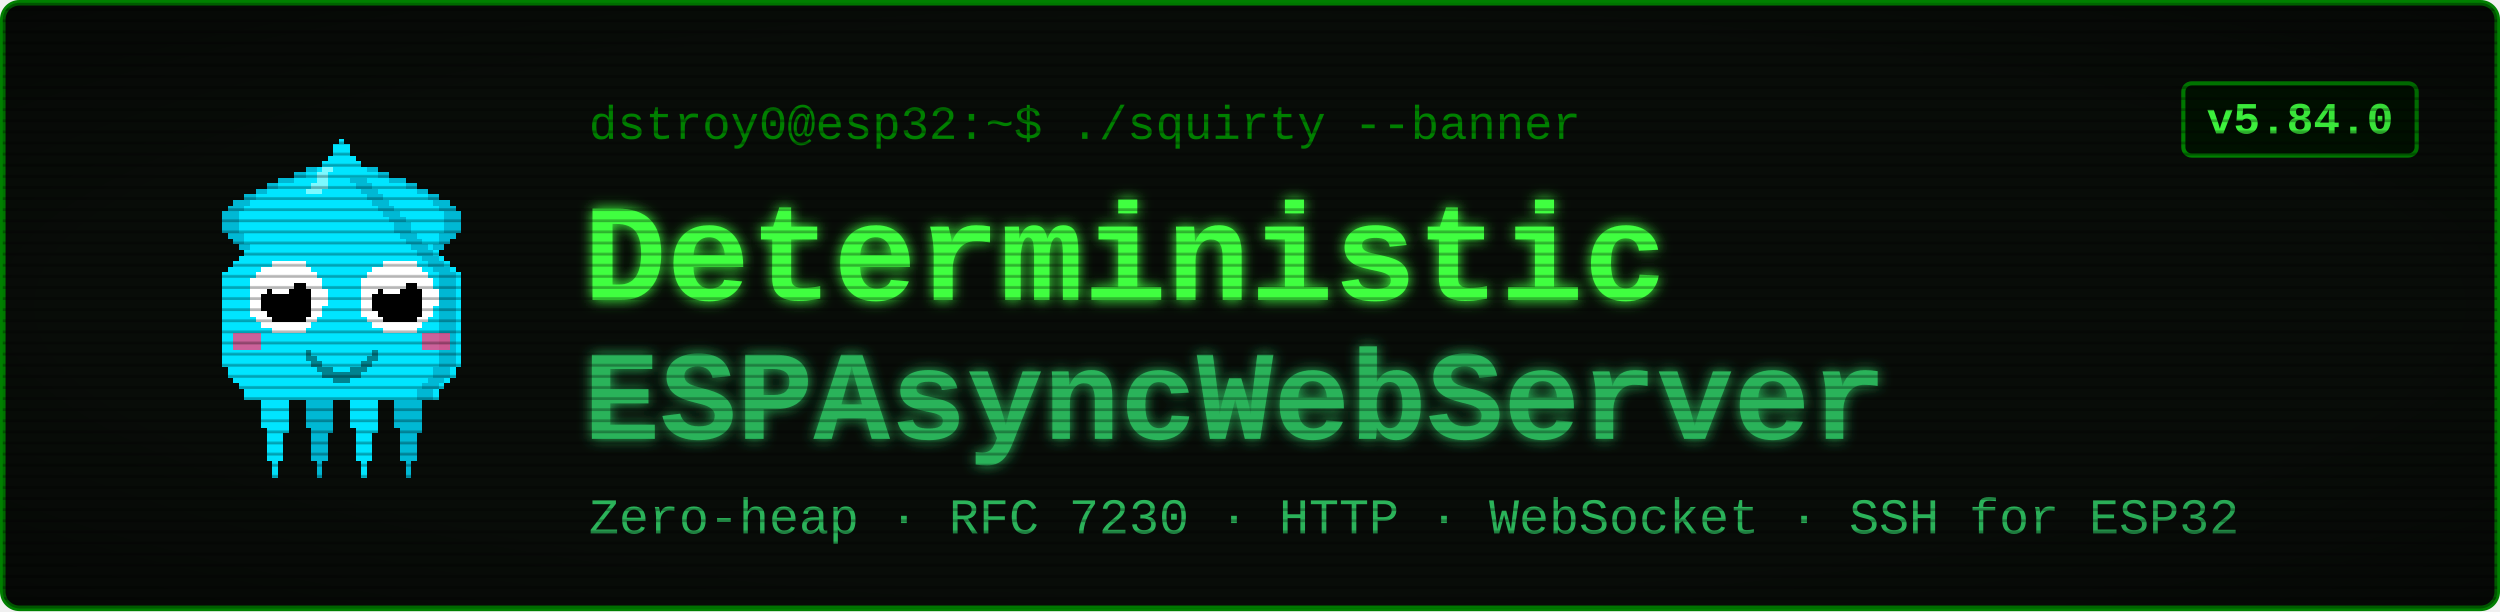
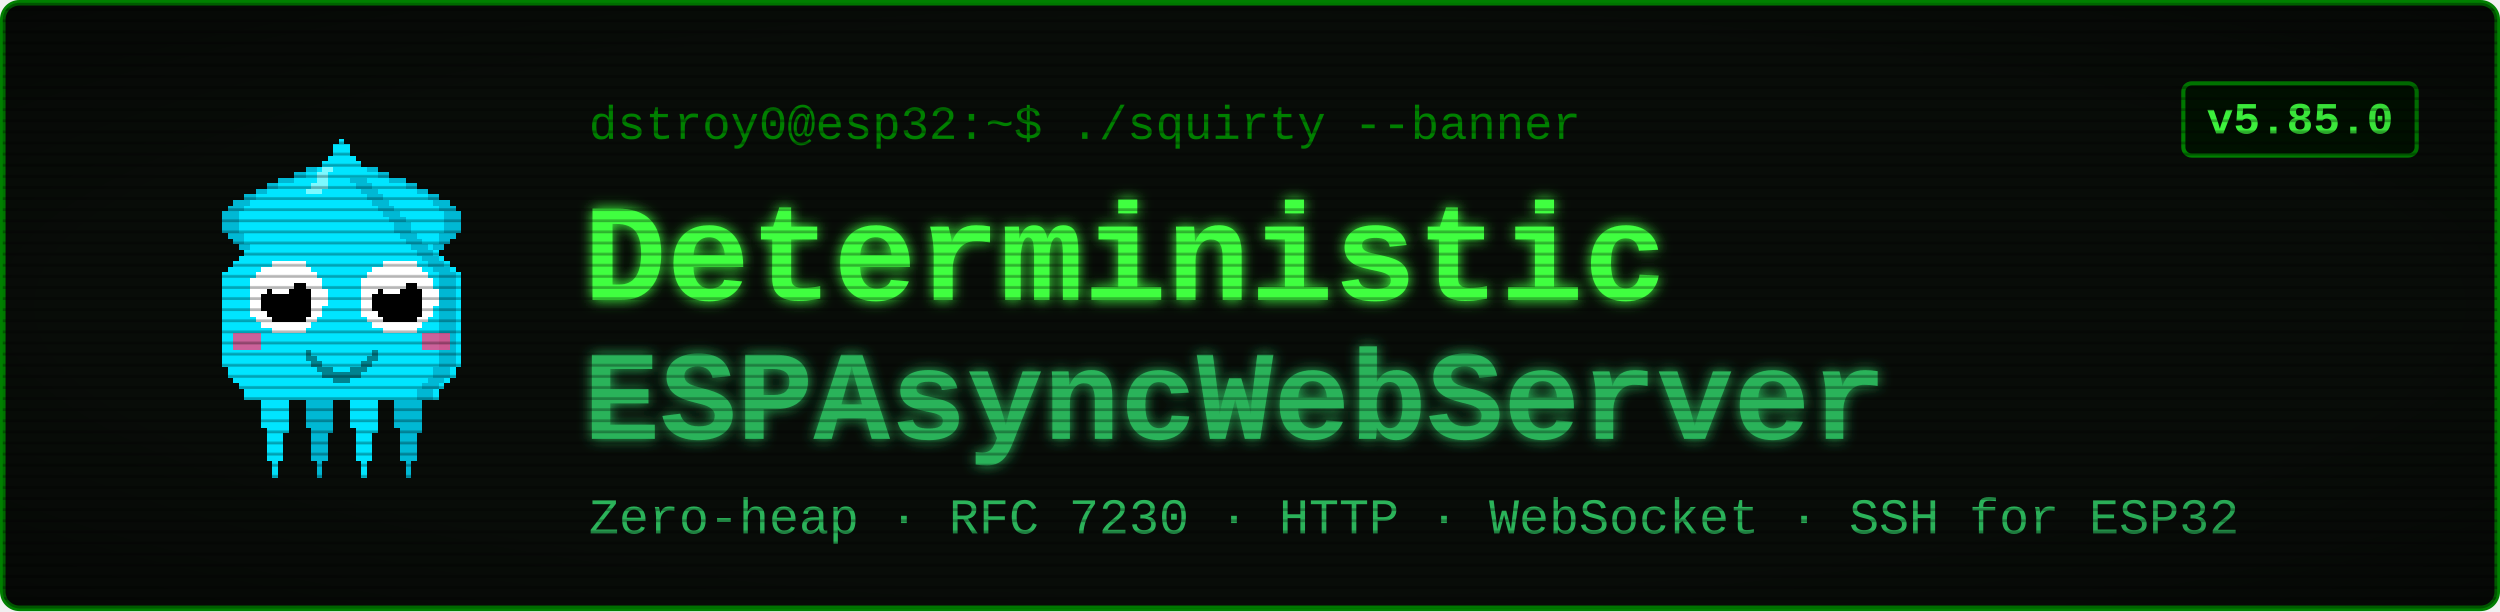
<svg xmlns="http://www.w3.org/2000/svg" viewBox="0 0 900 220" width="900" height="220" font-family="'Courier New', ui-monospace, monospace">
  <defs>
    <filter id="glow" x="-40%" y="-40%" width="180%" height="180%">
      <feGaussianBlur stdDeviation="2.4" result="b" />
      <feMerge>
        <feMergeNode in="b" />
        <feMergeNode in="SourceGraphic" />
      </feMerge>
    </filter>
    <pattern id="scan" width="4" height="4" patternUnits="userSpaceOnUse">
      <rect width="4" height="1" y="3" fill="#000000" opacity="0.28" />
    </pattern>
    <radialGradient id="vig" cx="50%" cy="50%" r="78%">
      <stop offset="58%" stop-color="#000000" stop-opacity="0" />
      <stop offset="100%" stop-color="#000000" stop-opacity="0.45" />
    </radialGradient>
  </defs>
  <rect x="1" y="1" width="898" height="218" rx="6" fill="#080c08" stroke="#008000" stroke-width="2" />
  <g transform="translate(58,46) scale(2)" shape-rendering="crispEdges">
    <rect x="29" y="6" width="1" height="1" fill="#00e5ff" />
    <rect x="26" y="7" width="3" height="1" fill="#00e5ff" />
    <rect x="24" y="8" width="4" height="1" fill="#00e5ff" />
    <rect x="21" y="9" width="7" height="1" fill="#00e5ff" />
    <rect x="19" y="10" width="8" height="1" fill="#00e5ff" />
    <rect x="17" y="11" width="9" height="1" fill="#00e5ff" />
    <rect x="15" y="12" width="10" height="1" fill="#00e5ff" />
    <rect x="13" y="13" width="11" height="1" fill="#00e5ff" />
    <rect x="12" y="14" width="11" height="1" fill="#00e5ff" />
    <rect x="11" y="15" width="11" height="1" fill="#00e5ff" />
    <rect x="11" y="16" width="10" height="1" fill="#00e5ff" />
    <rect x="11" y="17" width="9" height="1" fill="#00e5ff" />
    <rect x="11" y="18" width="9" height="1" fill="#00e5ff" />
    <rect x="12" y="19" width="7" height="1" fill="#00e5ff" />
    <rect x="13" y="20" width="5" height="1" fill="#00e5ff" />
    <rect x="14" y="21" width="3" height="1" fill="#00e5ff" />
    <rect x="15" y="22" width="1" height="1" fill="#00e5ff" />
    <rect x="29" y="6" width="3" height="1" fill="#00b8d4" />
    <rect x="26" y="7" width="3" height="1" fill="#00b8d4" />
    <rect x="24" y="8" width="2" height="1" fill="#00b8d4" />
    <rect x="21" y="9" width="3" height="1" fill="#00b8d4" />
    <rect x="19" y="10" width="2" height="1" fill="#00b8d4" />
    <rect x="17" y="11" width="2" height="1" fill="#00b8d4" />
    <rect x="15" y="12" width="2" height="1" fill="#00b8d4" />
    <rect x="13" y="13" width="3" height="1" fill="#00b8d4" />
    <rect x="12" y="14" width="3" height="1" fill="#00b8d4" />
    <rect x="11" y="15" width="3" height="1" fill="#00b8d4" />
    <rect x="11" y="16" width="3" height="1" fill="#00b8d4" />
    <rect x="11" y="17" width="3" height="1" fill="#00b8d4" />
    <rect x="11" y="18" width="3" height="1" fill="#00b8d4" />
    <rect x="12" y="19" width="3" height="1" fill="#00b8d4" />
    <rect x="13" y="20" width="2" height="1" fill="#00b8d4" />
    <rect x="14" y="21" width="2" height="1" fill="#00b8d4" />
    <rect x="15" y="22" width="2" height="1" fill="#00b8d4" />
    <rect x="35" y="6" width="1" height="1" fill="#00e5ff" />
    <rect x="36" y="7" width="3" height="1" fill="#00e5ff" />
    <rect x="37" y="8" width="4" height="1" fill="#00e5ff" />
    <rect x="37" y="9" width="7" height="1" fill="#00e5ff" />
    <rect x="38" y="10" width="8" height="1" fill="#00e5ff" />
    <rect x="39" y="11" width="9" height="1" fill="#00e5ff" />
    <rect x="40" y="12" width="10" height="1" fill="#00e5ff" />
    <rect x="41" y="13" width="11" height="1" fill="#00e5ff" />
    <rect x="42" y="14" width="11" height="1" fill="#00e5ff" />
    <rect x="43" y="15" width="11" height="1" fill="#00e5ff" />
    <rect x="44" y="16" width="10" height="1" fill="#00e5ff" />
    <rect x="45" y="17" width="9" height="1" fill="#00e5ff" />
    <rect x="45" y="18" width="9" height="1" fill="#00e5ff" />
    <rect x="46" y="19" width="7" height="1" fill="#00e5ff" />
    <rect x="47" y="20" width="5" height="1" fill="#00e5ff" />
    <rect x="48" y="21" width="3" height="1" fill="#00e5ff" />
    <rect x="49" y="22" width="1" height="1" fill="#00e5ff" />
    <rect x="33" y="6" width="3" height="1" fill="#00b8d4" />
    <rect x="36" y="7" width="3" height="1" fill="#00b8d4" />
    <rect x="39" y="8" width="2" height="1" fill="#00b8d4" />
    <rect x="41" y="9" width="3" height="1" fill="#00b8d4" />
    <rect x="44" y="10" width="2" height="1" fill="#00b8d4" />
    <rect x="46" y="11" width="2" height="1" fill="#00b8d4" />
    <rect x="48" y="12" width="2" height="1" fill="#00b8d4" />
    <rect x="49" y="13" width="3" height="1" fill="#00b8d4" />
    <rect x="50" y="14" width="3" height="1" fill="#00b8d4" />
    <rect x="51" y="15" width="3" height="1" fill="#00b8d4" />
    <rect x="51" y="16" width="3" height="1" fill="#00b8d4" />
    <rect x="51" y="17" width="3" height="1" fill="#00b8d4" />
    <rect x="51" y="18" width="3" height="1" fill="#00b8d4" />
    <rect x="50" y="19" width="3" height="1" fill="#00b8d4" />
    <rect x="50" y="20" width="2" height="1" fill="#00b8d4" />
    <rect x="49" y="21" width="2" height="1" fill="#00b8d4" />
    <rect x="48" y="22" width="2" height="1" fill="#00b8d4" />
    <rect x="17" y="46" width="7" height="1" fill="#00e5ff" />
    <rect x="17" y="47" width="7" height="1" fill="#00e5ff" />
    <rect x="17" y="48" width="7" height="1" fill="#00e5ff" />
    <rect x="18" y="49" width="5" height="1" fill="#00e5ff" />
    <rect x="18" y="50" width="5" height="1" fill="#00e5ff" />
    <rect x="18" y="51" width="5" height="1" fill="#00e5ff" />
    <rect x="18" y="52" width="5" height="1" fill="#00e5ff" />
    <rect x="18" y="53" width="5" height="1" fill="#00e5ff" />
    <rect x="19" y="54" width="4" height="1" fill="#00e5ff" />
    <rect x="19" y="55" width="3" height="1" fill="#00e5ff" />
    <rect x="19" y="56" width="3" height="1" fill="#00e5ff" />
    <rect x="19" y="57" width="3" height="1" fill="#00e5ff" />
    <rect x="19" y="58" width="3" height="1" fill="#00e5ff" />
    <rect x="19" y="59" width="3" height="1" fill="#00e5ff" />
    <rect x="20" y="60" width="1" height="1" fill="#00e5ff" />
    <rect x="20" y="61" width="1" height="1" fill="#00e5ff" />
    <rect x="20" y="62" width="1" height="1" fill="#00e5ff" />
    <rect x="25" y="46" width="7" height="1" fill="#00b8d4" />
    <rect x="25" y="47" width="7" height="1" fill="#00b8d4" />
    <rect x="25" y="48" width="7" height="1" fill="#00b8d4" />
    <rect x="26" y="49" width="5" height="1" fill="#00b8d4" />
    <rect x="26" y="50" width="5" height="1" fill="#00b8d4" />
    <rect x="26" y="51" width="5" height="1" fill="#00b8d4" />
    <rect x="26" y="52" width="5" height="1" fill="#00b8d4" />
    <rect x="26" y="53" width="5" height="1" fill="#00b8d4" />
    <rect x="27" y="54" width="4" height="1" fill="#00b8d4" />
    <rect x="27" y="55" width="3" height="1" fill="#00b8d4" />
    <rect x="27" y="56" width="3" height="1" fill="#00b8d4" />
    <rect x="27" y="57" width="3" height="1" fill="#00b8d4" />
    <rect x="27" y="58" width="3" height="1" fill="#00b8d4" />
    <rect x="27" y="59" width="3" height="1" fill="#00b8d4" />
    <rect x="28" y="60" width="1" height="1" fill="#00b8d4" />
    <rect x="28" y="61" width="1" height="1" fill="#00b8d4" />
    <rect x="28" y="62" width="1" height="1" fill="#00b8d4" />
    <rect x="33" y="46" width="7" height="1" fill="#00e5ff" />
    <rect x="33" y="47" width="7" height="1" fill="#00e5ff" />
    <rect x="33" y="48" width="7" height="1" fill="#00e5ff" />
    <rect x="34" y="49" width="5" height="1" fill="#00e5ff" />
    <rect x="34" y="50" width="5" height="1" fill="#00e5ff" />
    <rect x="34" y="51" width="5" height="1" fill="#00e5ff" />
    <rect x="34" y="52" width="5" height="1" fill="#00e5ff" />
    <rect x="34" y="53" width="5" height="1" fill="#00e5ff" />
    <rect x="35" y="54" width="4" height="1" fill="#00e5ff" />
    <rect x="35" y="55" width="3" height="1" fill="#00e5ff" />
    <rect x="35" y="56" width="3" height="1" fill="#00e5ff" />
    <rect x="35" y="57" width="3" height="1" fill="#00e5ff" />
    <rect x="35" y="58" width="3" height="1" fill="#00e5ff" />
    <rect x="35" y="59" width="3" height="1" fill="#00e5ff" />
    <rect x="36" y="60" width="1" height="1" fill="#00e5ff" />
    <rect x="36" y="61" width="1" height="1" fill="#00e5ff" />
    <rect x="36" y="62" width="1" height="1" fill="#00e5ff" />
    <rect x="41" y="46" width="7" height="1" fill="#00b8d4" />
    <rect x="41" y="47" width="7" height="1" fill="#00b8d4" />
    <rect x="41" y="48" width="7" height="1" fill="#00b8d4" />
    <rect x="42" y="49" width="5" height="1" fill="#00b8d4" />
    <rect x="42" y="50" width="5" height="1" fill="#00b8d4" />
    <rect x="42" y="51" width="5" height="1" fill="#00b8d4" />
    <rect x="42" y="52" width="5" height="1" fill="#00b8d4" />
    <rect x="42" y="53" width="5" height="1" fill="#00b8d4" />
    <rect x="43" y="54" width="4" height="1" fill="#00b8d4" />
    <rect x="43" y="55" width="3" height="1" fill="#00b8d4" />
    <rect x="43" y="56" width="3" height="1" fill="#00b8d4" />
    <rect x="43" y="57" width="3" height="1" fill="#00b8d4" />
    <rect x="43" y="58" width="3" height="1" fill="#00b8d4" />
    <rect x="43" y="59" width="3" height="1" fill="#00b8d4" />
    <rect x="44" y="60" width="1" height="1" fill="#00b8d4" />
    <rect x="44" y="61" width="1" height="1" fill="#00b8d4" />
    <rect x="44" y="62" width="1" height="1" fill="#00b8d4" />
    <rect x="32" y="2" width="1" height="1" fill="#00e5ff" />
    <rect x="31" y="3" width="3" height="1" fill="#00e5ff" />
    <rect x="31" y="4" width="3" height="1" fill="#00e5ff" />
    <rect x="30" y="5" width="5" height="1" fill="#00e5ff" />
    <rect x="29" y="6" width="7" height="1" fill="#00e5ff" />
    <rect x="28" y="7" width="9" height="1" fill="#00e5ff" />
    <rect x="27" y="8" width="11" height="1" fill="#00e5ff" />
    <rect x="27" y="9" width="11" height="1" fill="#00e5ff" />
    <rect x="26" y="10" width="13" height="1" fill="#00e5ff" />
    <rect x="25" y="11" width="15" height="1" fill="#00e5ff" />
    <rect x="24" y="12" width="17" height="1" fill="#00e5ff" />
    <rect x="23" y="13" width="19" height="1" fill="#00e5ff" />
    <rect x="22" y="14" width="21" height="1" fill="#00e5ff" />
    <rect x="21" y="15" width="23" height="1" fill="#00e5ff" />
    <rect x="20" y="16" width="25" height="1" fill="#00e5ff" />
    <rect x="19" y="17" width="27" height="1" fill="#00e5ff" />
    <rect x="19" y="18" width="27" height="1" fill="#00e5ff" />
    <rect x="18" y="19" width="29" height="1" fill="#00e5ff" />
    <rect x="17" y="20" width="31" height="1" fill="#00e5ff" />
    <rect x="16" y="21" width="33" height="1" fill="#00e5ff" />
    <rect x="15" y="22" width="35" height="1" fill="#00e5ff" />
    <rect x="14" y="23" width="37" height="1" fill="#00e5ff" />
    <rect x="13" y="24" width="39" height="1" fill="#00e5ff" />
    <rect x="12" y="25" width="41" height="1" fill="#00e5ff" />
    <rect x="11" y="26" width="43" height="1" fill="#00e5ff" />
    <rect x="11" y="27" width="43" height="1" fill="#00e5ff" />
    <rect x="11" y="28" width="43" height="1" fill="#00e5ff" />
    <rect x="11" y="29" width="43" height="1" fill="#00e5ff" />
    <rect x="11" y="30" width="43" height="1" fill="#00e5ff" />
    <rect x="11" y="31" width="43" height="1" fill="#00e5ff" />
    <rect x="11" y="32" width="43" height="1" fill="#00e5ff" />
    <rect x="11" y="33" width="43" height="1" fill="#00e5ff" />
    <rect x="11" y="34" width="43" height="1" fill="#00e5ff" />
    <rect x="11" y="35" width="43" height="1" fill="#00e5ff" />
    <rect x="11" y="36" width="43" height="1" fill="#00e5ff" />
    <rect x="11" y="37" width="43" height="1" fill="#00e5ff" />
    <rect x="11" y="38" width="43" height="1" fill="#00e5ff" />
    <rect x="11" y="39" width="43" height="1" fill="#00e5ff" />
    <rect x="11" y="40" width="43" height="1" fill="#00e5ff" />
    <rect x="11" y="41" width="43" height="1" fill="#00e5ff" />
    <rect x="11" y="42" width="43" height="1" fill="#00e5ff" />
    <rect x="12" y="43" width="41" height="1" fill="#00e5ff" />
    <rect x="12" y="44" width="41" height="1" fill="#00e5ff" />
    <rect x="13" y="45" width="39" height="1" fill="#00e5ff" />
    <rect x="14" y="46" width="37" height="1" fill="#00e5ff" />
    <rect x="15" y="47" width="35" height="1" fill="#00e5ff" />
    <rect x="15" y="48" width="35" height="1" fill="#00e5ff" />
    <rect x="34" y="9" width="3" height="1" fill="#00b8d4" />
    <rect x="35" y="10" width="3" height="1" fill="#00b8d4" />
    <rect x="36" y="11" width="3" height="1" fill="#00b8d4" />
    <rect x="37" y="12" width="3" height="1" fill="#00b8d4" />
    <rect x="38" y="13" width="3" height="1" fill="#00b8d4" />
    <rect x="39" y="14" width="3" height="1" fill="#00b8d4" />
    <rect x="40" y="15" width="3" height="1" fill="#00b8d4" />
    <rect x="41" y="16" width="3" height="1" fill="#00b8d4" />
    <rect x="42" y="17" width="3" height="1" fill="#00b8d4" />
    <rect x="42" y="18" width="3" height="1" fill="#00b8d4" />
    <rect x="43" y="19" width="3" height="1" fill="#00b8d4" />
    <rect x="44" y="20" width="3" height="1" fill="#00b8d4" />
    <rect x="45" y="21" width="3" height="1" fill="#00b8d4" />
    <rect x="46" y="22" width="3" height="1" fill="#00b8d4" />
    <rect x="47" y="23" width="3" height="1" fill="#00b8d4" />
    <rect x="48" y="24" width="3" height="1" fill="#00b8d4" />
    <rect x="49" y="25" width="3" height="1" fill="#00b8d4" />
    <rect x="50" y="26" width="3" height="1" fill="#00b8d4" />
    <rect x="50" y="27" width="3" height="1" fill="#00b8d4" />
    <rect x="50" y="28" width="3" height="1" fill="#00b8d4" />
    <rect x="50" y="29" width="3" height="1" fill="#00b8d4" />
    <rect x="50" y="30" width="3" height="1" fill="#00b8d4" />
    <rect x="50" y="31" width="3" height="1" fill="#00b8d4" />
    <rect x="50" y="32" width="3" height="1" fill="#00b8d4" />
    <rect x="50" y="33" width="3" height="1" fill="#00b8d4" />
    <rect x="50" y="34" width="3" height="1" fill="#00b8d4" />
    <rect x="50" y="35" width="3" height="1" fill="#00b8d4" />
    <rect x="50" y="36" width="3" height="1" fill="#00b8d4" />
    <rect x="50" y="37" width="3" height="1" fill="#00b8d4" />
    <rect x="50" y="38" width="3" height="1" fill="#00b8d4" />
    <rect x="50" y="39" width="3" height="1" fill="#00b8d4" />
    <rect x="50" y="40" width="3" height="1" fill="#00b8d4" />
    <rect x="50" y="41" width="3" height="1" fill="#00b8d4" />
    <rect x="50" y="42" width="3" height="1" fill="#00b8d4" />
    <rect x="49" y="43" width="3" height="1" fill="#00b8d4" />
    <rect x="49" y="44" width="3" height="1" fill="#00b8d4" />
    <rect x="48" y="45" width="3" height="1" fill="#00b8d4" />
    <rect x="47" y="46" width="3" height="1" fill="#00b8d4" />
    <rect x="46" y="47" width="3" height="1" fill="#00b8d4" />
    <rect x="46" y="48" width="3" height="1" fill="#00b8d4" />
    <rect x="29" y="7" width="2" height="1" fill="#7df9ff" />
    <rect x="28" y="8" width="2" height="1" fill="#7df9ff" />
    <rect x="28" y="9" width="2" height="1" fill="#7df9ff" />
    <rect x="27" y="10" width="3" height="1" fill="#7df9ff" />
    <rect x="26" y="11" width="3" height="1" fill="#7df9ff" />
    <rect x="13" y="37" width="5" height="3" fill="#ff4081" opacity="0.8" />
    <rect x="47" y="37" width="5" height="3" fill="#ff4081" opacity="0.8" />
    <rect x="20" y="24" width="6" height="1" fill="#ffffff" />
    <rect x="18" y="25" width="9" height="1" fill="#ffffff" />
    <rect x="17" y="26" width="11" height="1" fill="#ffffff" />
    <rect x="16" y="27" width="13" height="1" fill="#ffffff" />
    <rect x="16" y="28" width="13" height="1" fill="#ffffff" />
    <rect x="16" y="29" width="14" height="1" fill="#ffffff" />
    <rect x="16" y="30" width="14" height="1" fill="#ffffff" />
    <rect x="16" y="31" width="14" height="1" fill="#ffffff" />
    <rect x="16" y="32" width="13" height="1" fill="#ffffff" />
    <rect x="16" y="33" width="13" height="1" fill="#ffffff" />
    <rect x="17" y="34" width="11" height="1" fill="#ffffff" />
    <rect x="18" y="35" width="9" height="1" fill="#ffffff" />
    <rect x="20" y="36" width="6" height="1" fill="#ffffff" />
    <rect x="20" y="28" width="6" height="1" fill="#000000" />
    <rect x="19" y="29" width="8" height="1" fill="#000000" />
    <rect x="18" y="30" width="9" height="1" fill="#000000" />
    <rect x="18" y="31" width="9" height="1" fill="#000000" />
    <rect x="18" y="32" width="9" height="1" fill="#000000" />
    <rect x="19" y="33" width="8" height="1" fill="#000000" />
    <rect x="20" y="34" width="6" height="1" fill="#000000" />
    <rect x="20" y="27" width="3" height="1" fill="#ffffff" />
    <rect x="20" y="28" width="4" height="1" fill="#ffffff" />
    <rect x="20" y="29" width="3" height="1" fill="#ffffff" />
    <rect x="40" y="24" width="6" height="1" fill="#ffffff" />
    <rect x="38" y="25" width="9" height="1" fill="#ffffff" />
    <rect x="37" y="26" width="11" height="1" fill="#ffffff" />
    <rect x="36" y="27" width="13" height="1" fill="#ffffff" />
    <rect x="36" y="28" width="13" height="1" fill="#ffffff" />
    <rect x="36" y="29" width="14" height="1" fill="#ffffff" />
    <rect x="36" y="30" width="14" height="1" fill="#ffffff" />
    <rect x="36" y="31" width="14" height="1" fill="#ffffff" />
    <rect x="36" y="32" width="13" height="1" fill="#ffffff" />
    <rect x="36" y="33" width="13" height="1" fill="#ffffff" />
    <rect x="37" y="34" width="11" height="1" fill="#ffffff" />
    <rect x="38" y="35" width="9" height="1" fill="#ffffff" />
    <rect x="40" y="36" width="6" height="1" fill="#ffffff" />
    <rect x="40" y="28" width="6" height="1" fill="#000000" />
    <rect x="39" y="29" width="8" height="1" fill="#000000" />
    <rect x="38" y="30" width="9" height="1" fill="#000000" />
    <rect x="38" y="31" width="9" height="1" fill="#000000" />
    <rect x="38" y="32" width="9" height="1" fill="#000000" />
    <rect x="39" y="33" width="8" height="1" fill="#000000" />
    <rect x="40" y="34" width="6" height="1" fill="#000000" />
    <rect x="40" y="27" width="3" height="1" fill="#ffffff" />
    <rect x="40" y="28" width="4" height="1" fill="#ffffff" />
    <rect x="40" y="29" width="3" height="1" fill="#ffffff" />
    <rect x="26" y="40" width="1" height="2" fill="#00838f" />
    <rect x="27" y="41" width="1" height="2" fill="#00838f" />
    <rect x="28" y="42" width="1" height="2" fill="#00838f" />
    <rect x="29" y="43" width="1" height="2" fill="#00838f" />
    <rect x="30" y="43" width="1" height="2" fill="#00838f" />
    <rect x="31" y="44" width="1" height="2" fill="#00838f" />
    <rect x="32" y="44" width="1" height="2" fill="#00838f" />
    <rect x="33" y="44" width="1" height="2" fill="#00838f" />
    <rect x="34" y="43" width="1" height="2" fill="#00838f" />
    <rect x="35" y="43" width="1" height="2" fill="#00838f" />
    <rect x="36" y="42" width="1" height="2" fill="#00838f" />
    <rect x="37" y="41" width="1" height="2" fill="#00838f" />
    <rect x="38" y="40" width="1" height="2" fill="#00838f" />
  </g>
  <text x="212" y="50" font-size="17" fill="#008000">dstroy0@esp32:~$ ./squirty --banner</text>
  <text x="210" y="108" font-size="50" font-weight="700" fill="#40ff40" filter="url(#glow)">Deterministic</text>
  <text x="210" y="158" font-size="46" font-weight="700" fill="#2bb35a" filter="url(#glow)">ESPAsyncWebServer</text>
  <text x="212" y="192" font-size="18" fill="#2bb35a">Zero-heap · RFC 7230 · HTTP · WebSocket · SSH for ESP32</text>
  <rect x="786" y="30" width="84" height="26" rx="3" fill="#001100" stroke="#008000" stroke-width="1.5" />
-   <text x="828" y="48" font-size="16" font-weight="700" fill="#40ff40" text-anchor="middle">v5.84.0</text>
+   <text x="828" y="48" font-size="16" font-weight="700" fill="#40ff40" text-anchor="middle">v5.85.0</text>
  <rect x="1" y="1" width="898" height="218" rx="6" fill="url(#scan)" />
  <rect x="1" y="1" width="898" height="218" rx="6" fill="url(#vig)" />
</svg>
